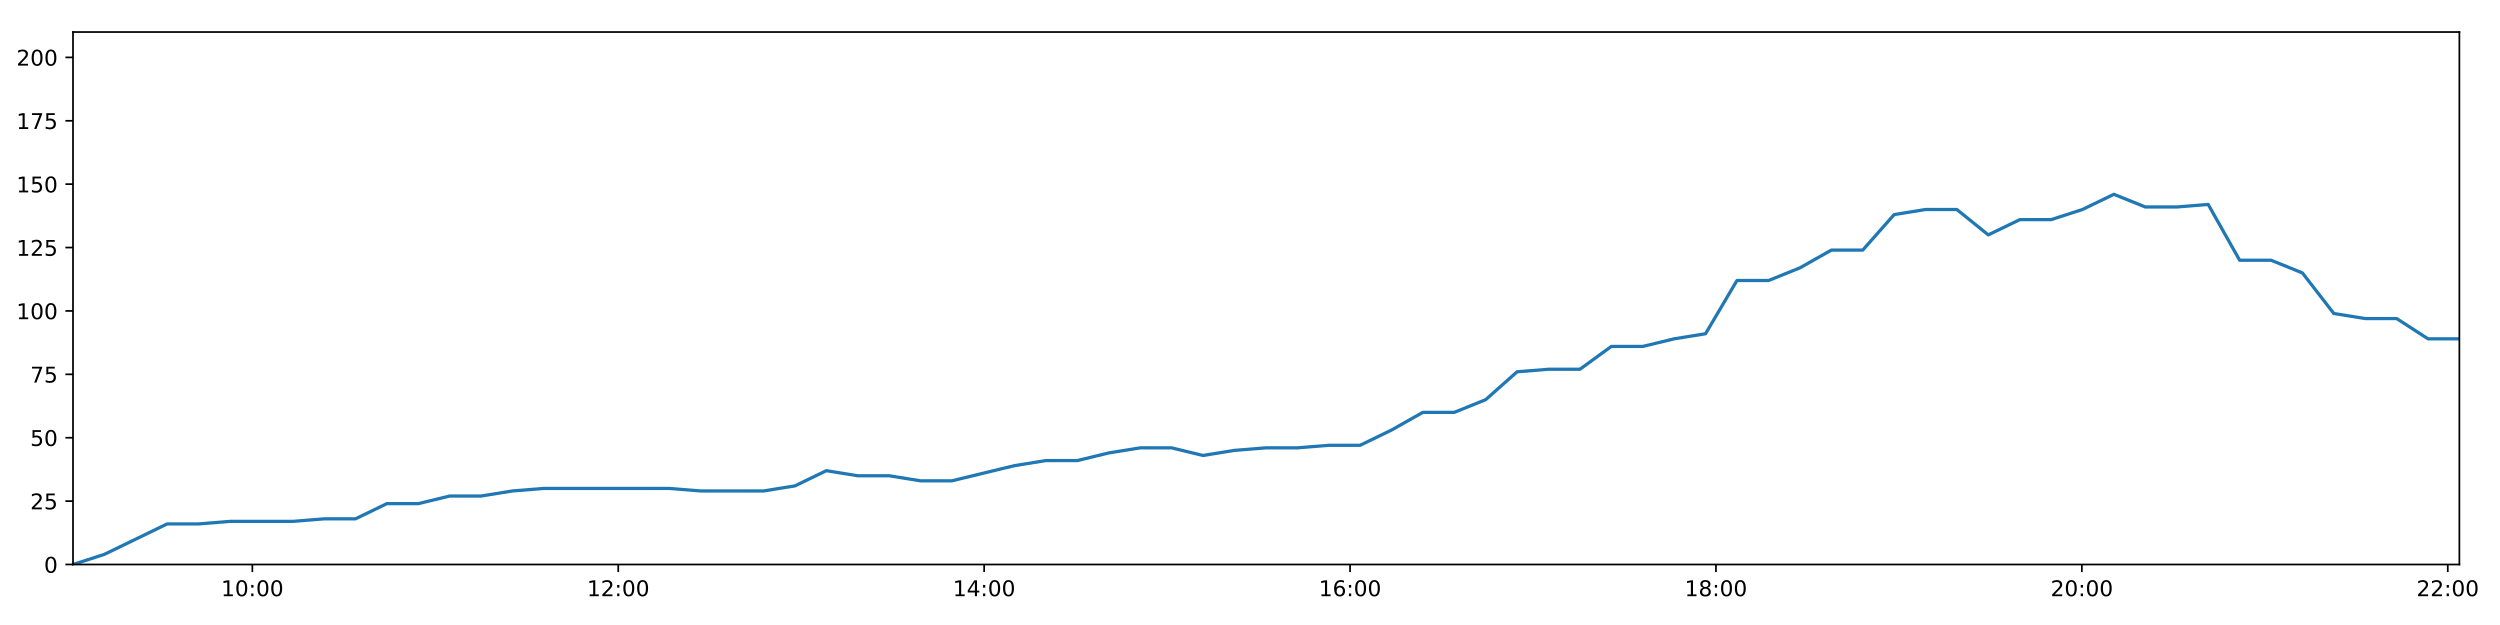
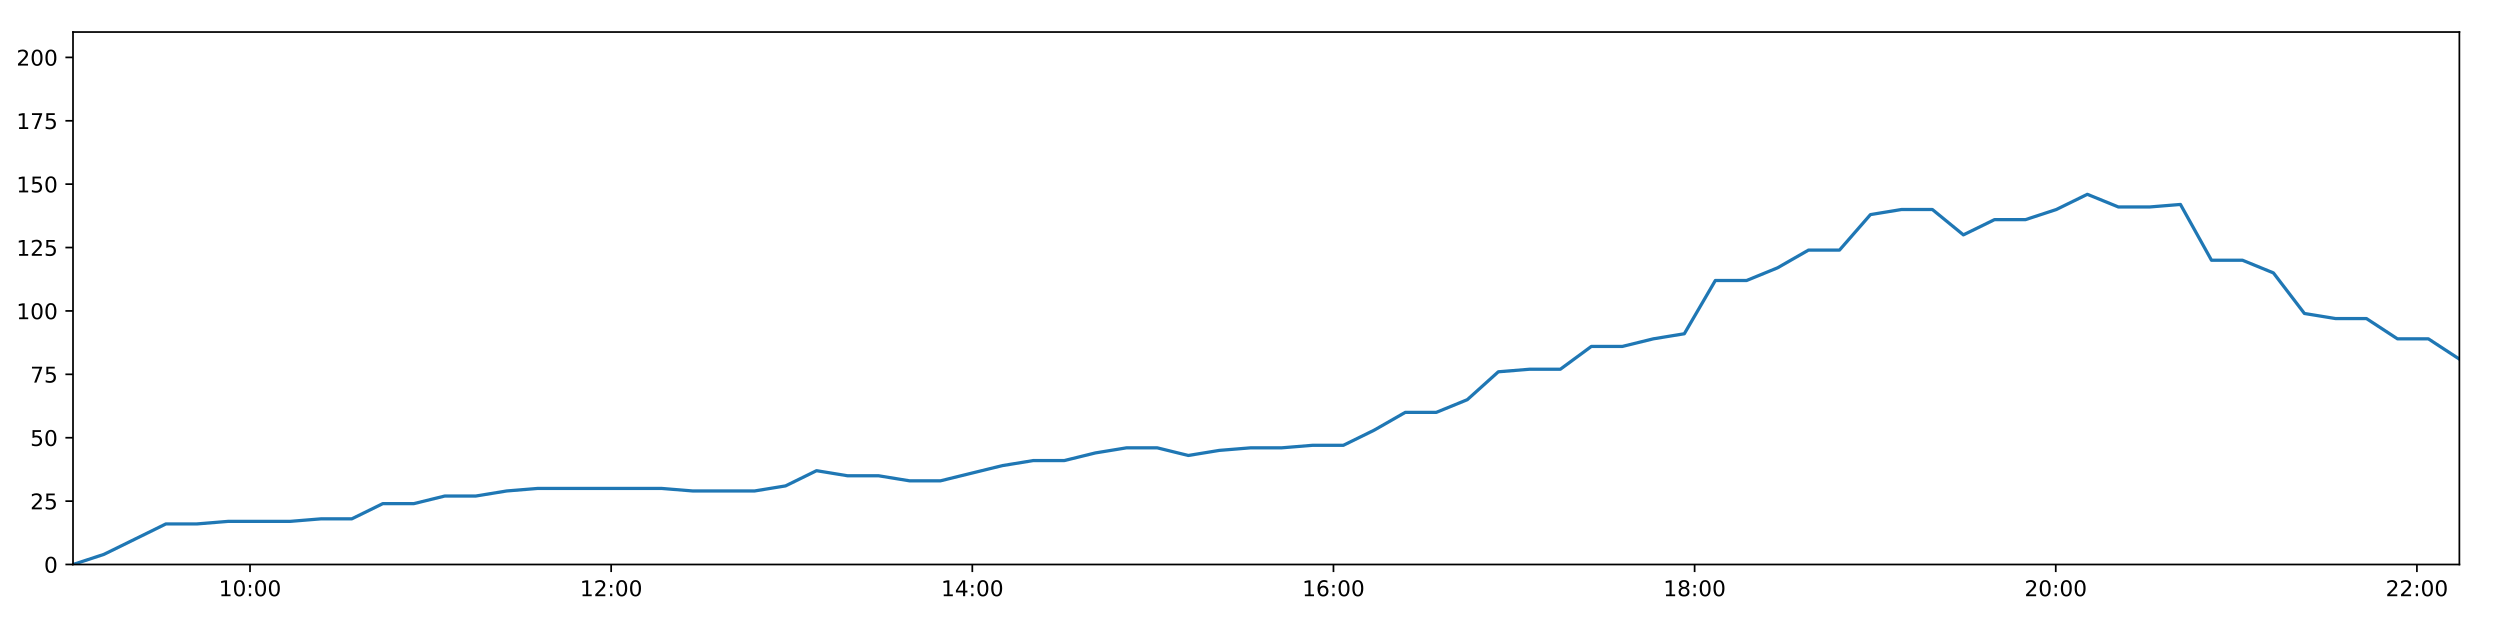
<svg xmlns="http://www.w3.org/2000/svg" xmlns:xlink="http://www.w3.org/1999/xlink" height="288pt" version="1.1" viewBox="0 0 1152 288" width="1152pt">
  <defs>
    <style type="text/css">
*{stroke-linecap:butt;stroke-linejoin:round;}
  </style>
  </defs>
  <g id="figure_1">
    <g id="patch_1">
      <path d="M 0 288  L 1152 288  L 1152 0  L 0 0  z " style="fill:#ffffff;" />
    </g>
    <g id="axes_1">
      <g id="patch_2">
        <path d="M 33.64 260.12  L 1133.28 260.12  L 1133.28 14.76  L 33.64 14.76  z " style="fill:#ffffff;" />
      </g>
      <g id="matplotlib.axis_1">
        <g id="xtick_1">
          <g id="line2d_1">
            <defs>
-               <path d="M 0 0  L 0 3.5  " id="m86d45d00c2" style="stroke:#000000;stroke-width:0.8;" />
-             </defs>
-             <g>
-               <use style="stroke:#000000;stroke-width:0.8;" x="116.279" xlink:href="#m86d45d00c2" y="260.12" />
+               <path d="M 0 0  L 0 3.5  " id="md3318935ce" style="stroke:#000000;stroke-width:0.8;" />
+             </defs>
+             <g>
+               <use style="stroke:#000000;stroke-width:0.8;" x="115.206" xlink:href="#md3318935ce" y="260.12" />
            </g>
          </g>
          <g id="text_1">
            <defs>
              <path d="M 12.406 8.297  L 28.516 8.297  L 28.516 63.922  L 10.984 60.406  L 10.984 69.391  L 28.422 72.906  L 38.281 72.906  L 38.281 8.297  L 54.391 8.297  L 54.391 0  L 12.406 0  z " id="DejaVuSans-49" />
              <path d="M 31.781 66.406  Q 24.172 66.406 20.328 58.906  Q 16.5 51.422 16.5 36.375  Q 16.5 21.391 20.328 13.891  Q 24.172 6.391 31.781 6.391  Q 39.453 6.391 43.281 13.891  Q 47.125 21.391 47.125 36.375  Q 47.125 51.422 43.281 58.906  Q 39.453 66.406 31.781 66.406  z M 31.781 74.219  Q 44.047 74.219 50.516 64.516  Q 56.984 54.828 56.984 36.375  Q 56.984 17.969 50.516 8.266  Q 44.047 -1.422 31.781 -1.422  Q 19.531 -1.422 13.062 8.266  Q 6.594 17.969 6.594 36.375  Q 6.594 54.828 13.062 64.516  Q 19.531 74.219 31.781 74.219  z " id="DejaVuSans-48" />
              <path d="M 11.719 12.406  L 22.016 12.406  L 22.016 0  L 11.719 0  z M 11.719 51.703  L 22.016 51.703  L 22.016 39.312  L 11.719 39.312  z " id="DejaVuSans-58" />
            </defs>
-             <g transform="translate(101.87 274.7184)scale(0.1 -0.1)">
+             <g transform="translate(100.7962 274.7184)scale(0.1 -0.1)">
              <use xlink:href="#DejaVuSans-49" />
              <use x="63.623" xlink:href="#DejaVuSans-48" />
              <use x="127.246" xlink:href="#DejaVuSans-58" />
              <use x="160.938" xlink:href="#DejaVuSans-48" />
              <use x="224.561" xlink:href="#DejaVuSans-48" />
            </g>
          </g>
        </g>
        <g id="xtick_2">
          <g id="line2d_2">
            <g>
-               <use style="stroke:#000000;stroke-width:0.8;" x="284.888" xlink:href="#m86d45d00c2" y="260.12" />
+               <use style="stroke:#000000;stroke-width:0.8;" x="281.623" xlink:href="#md3318935ce" y="260.12" />
            </g>
          </g>
          <g id="text_2">
            <defs>
              <path d="M 19.188 8.297  L 53.609 8.297  L 53.609 0  L 7.328 0  L 7.328 8.297  Q 12.938 14.109 22.625 23.891  Q 32.328 33.688 34.812 36.531  Q 39.547 41.844 41.422 45.531  Q 43.312 49.219 43.312 52.781  Q 43.312 58.594 39.234 62.25  Q 35.156 65.922 28.609 65.922  Q 23.969 65.922 18.812 64.312  Q 13.672 62.703 7.812 59.422  L 7.812 69.391  Q 13.766 71.781 18.938 73  Q 24.125 74.219 28.422 74.219  Q 39.75 74.219 46.484 68.547  Q 53.219 62.891 53.219 53.422  Q 53.219 48.922 51.531 44.891  Q 49.859 40.875 45.406 35.406  Q 44.188 33.984 37.641 27.219  Q 31.109 20.453 19.188 8.297  z " id="DejaVuSans-50" />
            </defs>
-             <g transform="translate(270.4789 274.7184)scale(0.1 -0.1)">
+             <g transform="translate(267.2139 274.7184)scale(0.1 -0.1)">
              <use xlink:href="#DejaVuSans-49" />
              <use x="63.623" xlink:href="#DejaVuSans-50" />
              <use x="127.246" xlink:href="#DejaVuSans-58" />
              <use x="160.938" xlink:href="#DejaVuSans-48" />
              <use x="224.561" xlink:href="#DejaVuSans-48" />
            </g>
          </g>
        </g>
        <g id="xtick_3">
          <g id="line2d_3">
            <g>
-               <use style="stroke:#000000;stroke-width:0.8;" x="453.497" xlink:href="#m86d45d00c2" y="260.12" />
+               <use style="stroke:#000000;stroke-width:0.8;" x="448.041" xlink:href="#md3318935ce" y="260.12" />
            </g>
          </g>
          <g id="text_3">
            <defs>
              <path d="M 37.797 64.312  L 12.891 25.391  L 37.797 25.391  z M 35.203 72.906  L 47.609 72.906  L 47.609 25.391  L 58.016 25.391  L 58.016 17.188  L 47.609 17.188  L 47.609 0  L 37.797 0  L 37.797 17.188  L 4.891 17.188  L 4.891 26.703  z " id="DejaVuSans-52" />
            </defs>
-             <g transform="translate(439.0877 274.7184)scale(0.1 -0.1)">
+             <g transform="translate(433.6317 274.7184)scale(0.1 -0.1)">
              <use xlink:href="#DejaVuSans-49" />
              <use x="63.623" xlink:href="#DejaVuSans-52" />
              <use x="127.246" xlink:href="#DejaVuSans-58" />
              <use x="160.938" xlink:href="#DejaVuSans-48" />
              <use x="224.561" xlink:href="#DejaVuSans-48" />
            </g>
          </g>
        </g>
        <g id="xtick_4">
          <g id="line2d_4">
            <g>
-               <use style="stroke:#000000;stroke-width:0.8;" x="622.106" xlink:href="#m86d45d00c2" y="260.12" />
+               <use style="stroke:#000000;stroke-width:0.8;" x="614.459" xlink:href="#md3318935ce" y="260.12" />
            </g>
          </g>
          <g id="text_4">
            <defs>
              <path d="M 33.016 40.375  Q 26.375 40.375 22.484 35.828  Q 18.609 31.297 18.609 23.391  Q 18.609 15.531 22.484 10.953  Q 26.375 6.391 33.016 6.391  Q 39.656 6.391 43.531 10.953  Q 47.406 15.531 47.406 23.391  Q 47.406 31.297 43.531 35.828  Q 39.656 40.375 33.016 40.375  z M 52.594 71.297  L 52.594 62.312  Q 48.875 64.062 45.094 64.984  Q 41.312 65.922 37.594 65.922  Q 27.828 65.922 22.672 59.328  Q 17.531 52.734 16.797 39.406  Q 19.672 43.656 24.016 45.922  Q 28.375 48.188 33.594 48.188  Q 44.578 48.188 50.953 41.516  Q 57.328 34.859 57.328 23.391  Q 57.328 12.156 50.688 5.359  Q 44.047 -1.422 33.016 -1.422  Q 20.359 -1.422 13.672 8.266  Q 6.984 17.969 6.984 36.375  Q 6.984 53.656 15.188 63.938  Q 23.391 74.219 37.203 74.219  Q 40.922 74.219 44.703 73.484  Q 48.484 72.75 52.594 71.297  z " id="DejaVuSans-54" />
            </defs>
-             <g transform="translate(607.6965 274.7184)scale(0.1 -0.1)">
+             <g transform="translate(600.0495 274.7184)scale(0.1 -0.1)">
              <use xlink:href="#DejaVuSans-49" />
              <use x="63.623" xlink:href="#DejaVuSans-54" />
              <use x="127.246" xlink:href="#DejaVuSans-58" />
              <use x="160.938" xlink:href="#DejaVuSans-48" />
              <use x="224.561" xlink:href="#DejaVuSans-48" />
            </g>
          </g>
        </g>
        <g id="xtick_5">
          <g id="line2d_5">
            <g>
-               <use style="stroke:#000000;stroke-width:0.8;" x="790.715" xlink:href="#m86d45d00c2" y="260.12" />
+               <use style="stroke:#000000;stroke-width:0.8;" x="780.877" xlink:href="#md3318935ce" y="260.12" />
            </g>
          </g>
          <g id="text_5">
            <defs>
              <path d="M 31.781 34.625  Q 24.75 34.625 20.719 30.859  Q 16.703 27.094 16.703 20.516  Q 16.703 13.922 20.719 10.156  Q 24.75 6.391 31.781 6.391  Q 38.812 6.391 42.859 10.172  Q 46.922 13.969 46.922 20.516  Q 46.922 27.094 42.891 30.859  Q 38.875 34.625 31.781 34.625  z M 21.922 38.812  Q 15.578 40.375 12.031 44.719  Q 8.5 49.078 8.5 55.328  Q 8.5 64.062 14.719 69.141  Q 20.953 74.219 31.781 74.219  Q 42.672 74.219 48.875 69.141  Q 55.078 64.062 55.078 55.328  Q 55.078 49.078 51.531 44.719  Q 48 40.375 41.703 38.812  Q 48.828 37.156 52.797 32.312  Q 56.781 27.484 56.781 20.516  Q 56.781 9.906 50.312 4.234  Q 43.844 -1.422 31.781 -1.422  Q 19.734 -1.422 13.25 4.234  Q 6.781 9.906 6.781 20.516  Q 6.781 27.484 10.781 32.312  Q 14.797 37.156 21.922 38.812  z M 18.312 54.391  Q 18.312 48.734 21.844 45.562  Q 25.391 42.391 31.781 42.391  Q 38.141 42.391 41.719 45.562  Q 45.312 48.734 45.312 54.391  Q 45.312 60.062 41.719 63.234  Q 38.141 66.406 31.781 66.406  Q 25.391 66.406 21.844 63.234  Q 18.312 60.062 18.312 54.391  z " id="DejaVuSans-56" />
            </defs>
-             <g transform="translate(776.3054 274.7184)scale(0.1 -0.1)">
+             <g transform="translate(766.4672 274.7184)scale(0.1 -0.1)">
              <use xlink:href="#DejaVuSans-49" />
              <use x="63.623" xlink:href="#DejaVuSans-56" />
              <use x="127.246" xlink:href="#DejaVuSans-58" />
              <use x="160.938" xlink:href="#DejaVuSans-48" />
              <use x="224.561" xlink:href="#DejaVuSans-48" />
            </g>
          </g>
        </g>
        <g id="xtick_6">
          <g id="line2d_6">
            <g>
-               <use style="stroke:#000000;stroke-width:0.8;" x="959.324" xlink:href="#m86d45d00c2" y="260.12" />
+               <use style="stroke:#000000;stroke-width:0.8;" x="947.294" xlink:href="#md3318935ce" y="260.12" />
            </g>
          </g>
          <g id="text_6">
-             <g transform="translate(944.9142 274.7184)scale(0.1 -0.1)">
+             <g transform="translate(932.885 274.7184)scale(0.1 -0.1)">
              <use xlink:href="#DejaVuSans-50" />
              <use x="63.623" xlink:href="#DejaVuSans-48" />
              <use x="127.246" xlink:href="#DejaVuSans-58" />
              <use x="160.938" xlink:href="#DejaVuSans-48" />
              <use x="224.561" xlink:href="#DejaVuSans-48" />
            </g>
          </g>
        </g>
        <g id="xtick_7">
          <g id="line2d_7">
            <g>
-               <use style="stroke:#000000;stroke-width:0.8;" x="1127.932" xlink:href="#m86d45d00c2" y="260.12" />
+               <use style="stroke:#000000;stroke-width:0.8;" x="1113.712" xlink:href="#md3318935ce" y="260.12" />
            </g>
          </g>
          <g id="text_7">
-             <g transform="translate(1113.523 274.7184)scale(0.1 -0.1)">
+             <g transform="translate(1099.303 274.7184)scale(0.1 -0.1)">
              <use xlink:href="#DejaVuSans-50" />
              <use x="63.623" xlink:href="#DejaVuSans-50" />
              <use x="127.246" xlink:href="#DejaVuSans-58" />
              <use x="160.938" xlink:href="#DejaVuSans-48" />
              <use x="224.561" xlink:href="#DejaVuSans-48" />
            </g>
          </g>
        </g>
      </g>
      <g id="matplotlib.axis_2">
        <g id="ytick_1">
          <g id="line2d_8">
            <defs>
-               <path d="M 0 0  L -3.5 0  " id="mdf8437110d" style="stroke:#000000;stroke-width:0.8;" />
-             </defs>
-             <g>
-               <use style="stroke:#000000;stroke-width:0.8;" x="33.64" xlink:href="#mdf8437110d" y="260.12" />
+               <path d="M 0 0  L -3.5 0  " id="m8e9fac4d2e" style="stroke:#000000;stroke-width:0.8;" />
+             </defs>
+             <g>
+               <use style="stroke:#000000;stroke-width:0.8;" x="33.64" xlink:href="#m8e9fac4d2e" y="260.12" />
            </g>
          </g>
          <g id="text_8">
            <g transform="translate(20.2775 263.9192)scale(0.1 -0.1)">
              <use xlink:href="#DejaVuSans-48" />
            </g>
          </g>
        </g>
        <g id="ytick_2">
          <g id="line2d_9">
            <g>
-               <use style="stroke:#000000;stroke-width:0.8;" x="33.64" xlink:href="#mdf8437110d" y="230.91" />
+               <use style="stroke:#000000;stroke-width:0.8;" x="33.64" xlink:href="#m8e9fac4d2e" y="230.91" />
            </g>
          </g>
          <g id="text_9">
            <defs>
              <path d="M 10.797 72.906  L 49.516 72.906  L 49.516 64.594  L 19.828 64.594  L 19.828 46.734  Q 21.969 47.469 24.109 47.828  Q 26.266 48.188 28.422 48.188  Q 40.625 48.188 47.75 41.5  Q 54.891 34.812 54.891 23.391  Q 54.891 11.625 47.562 5.094  Q 40.234 -1.422 26.906 -1.422  Q 22.312 -1.422 17.547 -0.641  Q 12.797 0.141 7.719 1.703  L 7.719 11.625  Q 12.109 9.234 16.797 8.062  Q 21.484 6.891 26.703 6.891  Q 35.156 6.891 40.078 11.328  Q 45.016 15.766 45.016 23.391  Q 45.016 31 40.078 35.438  Q 35.156 39.891 26.703 39.891  Q 22.75 39.891 18.812 39.016  Q 14.891 38.141 10.797 36.281  z " id="DejaVuSans-53" />
            </defs>
            <g transform="translate(13.915 234.7097)scale(0.1 -0.1)">
              <use xlink:href="#DejaVuSans-50" />
              <use x="63.623" xlink:href="#DejaVuSans-53" />
            </g>
          </g>
        </g>
        <g id="ytick_3">
          <g id="line2d_10">
            <g>
-               <use style="stroke:#000000;stroke-width:0.8;" x="33.64" xlink:href="#mdf8437110d" y="201.701" />
+               <use style="stroke:#000000;stroke-width:0.8;" x="33.64" xlink:href="#m8e9fac4d2e" y="201.701" />
            </g>
          </g>
          <g id="text_10">
            <g transform="translate(13.915 205.5002)scale(0.1 -0.1)">
              <use xlink:href="#DejaVuSans-53" />
              <use x="63.623" xlink:href="#DejaVuSans-48" />
            </g>
          </g>
        </g>
        <g id="ytick_4">
          <g id="line2d_11">
            <g>
-               <use style="stroke:#000000;stroke-width:0.8;" x="33.64" xlink:href="#mdf8437110d" y="172.491" />
+               <use style="stroke:#000000;stroke-width:0.8;" x="33.64" xlink:href="#m8e9fac4d2e" y="172.491" />
            </g>
          </g>
          <g id="text_11">
            <defs>
              <path d="M 8.203 72.906  L 55.078 72.906  L 55.078 68.703  L 28.609 0  L 18.312 0  L 43.219 64.594  L 8.203 64.594  z " id="DejaVuSans-55" />
            </defs>
            <g transform="translate(13.915 176.2906)scale(0.1 -0.1)">
              <use xlink:href="#DejaVuSans-55" />
              <use x="63.623" xlink:href="#DejaVuSans-53" />
            </g>
          </g>
        </g>
        <g id="ytick_5">
          <g id="line2d_12">
            <g>
-               <use style="stroke:#000000;stroke-width:0.8;" x="33.64" xlink:href="#mdf8437110d" y="143.282" />
+               <use style="stroke:#000000;stroke-width:0.8;" x="33.64" xlink:href="#m8e9fac4d2e" y="143.282" />
            </g>
          </g>
          <g id="text_12">
            <g transform="translate(7.5525 147.0811)scale(0.1 -0.1)">
              <use xlink:href="#DejaVuSans-49" />
              <use x="63.623" xlink:href="#DejaVuSans-48" />
              <use x="127.246" xlink:href="#DejaVuSans-48" />
            </g>
          </g>
        </g>
        <g id="ytick_6">
          <g id="line2d_13">
            <g>
-               <use style="stroke:#000000;stroke-width:0.8;" x="33.64" xlink:href="#mdf8437110d" y="114.072" />
+               <use style="stroke:#000000;stroke-width:0.8;" x="33.64" xlink:href="#m8e9fac4d2e" y="114.072" />
            </g>
          </g>
          <g id="text_13">
            <g transform="translate(7.5525 117.8716)scale(0.1 -0.1)">
              <use xlink:href="#DejaVuSans-49" />
              <use x="63.623" xlink:href="#DejaVuSans-50" />
              <use x="127.246" xlink:href="#DejaVuSans-53" />
            </g>
          </g>
        </g>
        <g id="ytick_7">
          <g id="line2d_14">
            <g>
-               <use style="stroke:#000000;stroke-width:0.8;" x="33.64" xlink:href="#mdf8437110d" y="84.863" />
+               <use style="stroke:#000000;stroke-width:0.8;" x="33.64" xlink:href="#m8e9fac4d2e" y="84.863" />
            </g>
          </g>
          <g id="text_14">
            <g transform="translate(7.5525 88.66208)scale(0.1 -0.1)">
              <use xlink:href="#DejaVuSans-49" />
              <use x="63.623" xlink:href="#DejaVuSans-53" />
              <use x="127.246" xlink:href="#DejaVuSans-48" />
            </g>
          </g>
        </g>
        <g id="ytick_8">
          <g id="line2d_15">
            <g>
-               <use style="stroke:#000000;stroke-width:0.8;" x="33.64" xlink:href="#mdf8437110d" y="55.653" />
+               <use style="stroke:#000000;stroke-width:0.8;" x="33.64" xlink:href="#m8e9fac4d2e" y="55.653" />
            </g>
          </g>
          <g id="text_15">
            <g transform="translate(7.5525 59.45255)scale(0.1 -0.1)">
              <use xlink:href="#DejaVuSans-49" />
              <use x="63.623" xlink:href="#DejaVuSans-55" />
              <use x="127.246" xlink:href="#DejaVuSans-53" />
            </g>
          </g>
        </g>
        <g id="ytick_9">
          <g id="line2d_16">
            <g>
-               <use style="stroke:#000000;stroke-width:0.8;" x="33.64" xlink:href="#mdf8437110d" y="26.444" />
+               <use style="stroke:#000000;stroke-width:0.8;" x="33.64" xlink:href="#m8e9fac4d2e" y="26.444" />
            </g>
          </g>
          <g id="text_16">
            <g transform="translate(7.5525 30.24303)scale(0.1 -0.1)">
              <use xlink:href="#DejaVuSans-50" />
              <use x="63.623" xlink:href="#DejaVuSans-48" />
              <use x="127.246" xlink:href="#DejaVuSans-48" />
            </g>
          </g>
        </g>
      </g>
      <g id="line2d_17">
-         <path clip-path="url(#pa8bfa779d9)" d="M 33.64 260.12  L 48.087 255.446  L 62.555 248.436  L 76.998 241.426  L 91.474 241.426  L 105.928 240.258  L 120.39 240.258  L 134.879 240.258  L 149.33 239.089  L 163.782 239.089  L 178.257 232.079  L 192.727 232.079  L 207.183 228.574  L 221.657 228.574  L 236.118 226.237  L 250.588 225.069  L 265.032 225.069  L 279.504 225.069  L 293.986 225.069  L 308.44 225.069  L 322.958 226.237  L 337.407 226.237  L 351.855 226.237  L 366.305 223.9  L 380.774 216.89  L 395.223 219.227  L 409.702 219.227  L 424.178 221.563  L 438.627 221.563  L 453.072 218.058  L 467.533 214.553  L 482.012 212.216  L 496.487 212.216  L 510.934 208.711  L 525.405 206.374  L 539.882 206.374  L 554.336 209.88  L 568.806 207.543  L 583.275 206.374  L 597.757 206.374  L 612.242 205.206  L 626.697 205.206  L 641.155 198.196  L 655.624 190.017  L 670.114 190.017  L 684.594 184.175  L 699.065 171.323  L 713.512 170.155  L 728.011 170.155  L 742.49 159.639  L 756.97 159.639  L 771.432 156.134  L 785.907 153.797  L 800.389 129.261  L 814.97 129.261  L 829.428 123.419  L 843.884 115.241  L 858.354 115.241  L 872.814 98.883  L 887.267 96.547  L 901.727 96.547  L 916.191 108.23  L 930.695 101.22  L 945.138 101.22  L 959.583 96.547  L 974.065 89.536  L 988.58 95.378  L 1003.064 95.378  L 1017.538 94.21  L 1032.023 119.914  L 1046.496 119.914  L 1060.94 125.756  L 1075.415 144.45  L 1089.891 146.787  L 1104.364 146.787  L 1118.838 156.134  L 1133.28 156.134  " style="fill:none;stroke:#1f77b4;stroke-linecap:square;stroke-width:1.5;" />
+         <path clip-path="url(#p952614c282)" d="M 33.64 260.12  L 47.899 255.446  L 62.179 248.436  L 76.435 241.426  L 90.722 241.426  L 104.989 240.258  L 119.262 240.258  L 133.564 240.258  L 147.827 239.089  L 162.091 239.089  L 176.378 232.079  L 190.66 232.079  L 204.927 228.574  L 219.213 228.574  L 233.487 226.237  L 247.768 225.069  L 262.025 225.069  L 276.309 225.069  L 290.603 225.069  L 304.869 225.069  L 319.198 226.237  L 333.459 226.237  L 347.72 226.237  L 361.982 223.9  L 376.263 216.89  L 390.524 219.227  L 404.815 219.227  L 419.103 221.563  L 433.364 221.563  L 447.621 218.058  L 461.895 214.553  L 476.185 212.216  L 490.472 212.216  L 504.732 208.711  L 519.015 206.374  L 533.303 206.374  L 547.569 209.88  L 561.851 207.543  L 576.133 206.374  L 590.426 206.374  L 604.723 205.206  L 618.991 205.206  L 633.26 198.196  L 647.541 190.017  L 661.843 190.017  L 676.134 184.175  L 690.418 171.323  L 704.677 170.155  L 718.987 170.155  L 733.279 159.639  L 747.57 159.639  L 761.845 156.134  L 776.131 153.797  L 790.425 129.261  L 804.817 129.261  L 819.087 123.419  L 833.355 115.241  L 847.637 115.241  L 861.909 98.883  L 876.174 96.547  L 890.446 96.547  L 904.722 108.23  L 919.038 101.22  L 933.293 101.22  L 947.55 96.547  L 961.844 89.536  L 976.17 95.378  L 990.467 95.378  L 1004.752 94.21  L 1019.049 119.914  L 1033.334 119.914  L 1047.59 125.756  L 1061.877 144.45  L 1076.165 146.787  L 1090.45 146.787  L 1104.736 156.134  L 1118.99 156.134  L 1133.28 165.481  " style="fill:none;stroke:#1f77b4;stroke-linecap:square;stroke-width:1.5;" />
      </g>
      <g id="patch_3">
        <path d="M 33.64 260.12  L 33.64 14.76  " style="fill:none;stroke:#000000;stroke-linecap:square;stroke-linejoin:miter;stroke-width:0.8;" />
      </g>
      <g id="patch_4">
        <path d="M 1133.28 260.12  L 1133.28 14.76  " style="fill:none;stroke:#000000;stroke-linecap:square;stroke-linejoin:miter;stroke-width:0.8;" />
      </g>
      <g id="patch_5">
        <path d="M 33.64 260.12  L 1133.28 260.12  " style="fill:none;stroke:#000000;stroke-linecap:square;stroke-linejoin:miter;stroke-width:0.8;" />
      </g>
      <g id="patch_6">
        <path d="M 33.64 14.76  L 1133.28 14.76  " style="fill:none;stroke:#000000;stroke-linecap:square;stroke-linejoin:miter;stroke-width:0.8;" />
      </g>
    </g>
  </g>
  <defs>
-     <clipPath id="pa8bfa779d9">
+     <clipPath id="p952614c282">
      <rect height="245.36" width="1099.64" x="33.64" y="14.76" />
    </clipPath>
  </defs>
</svg>
